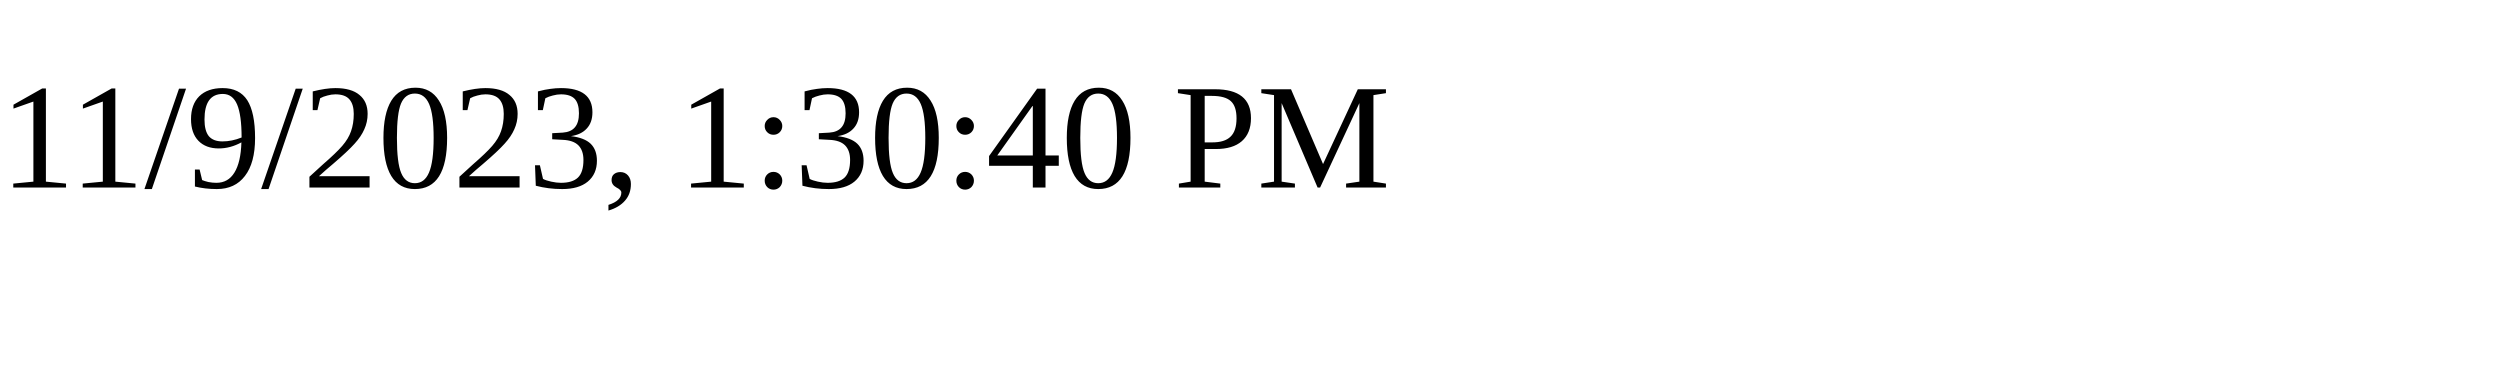
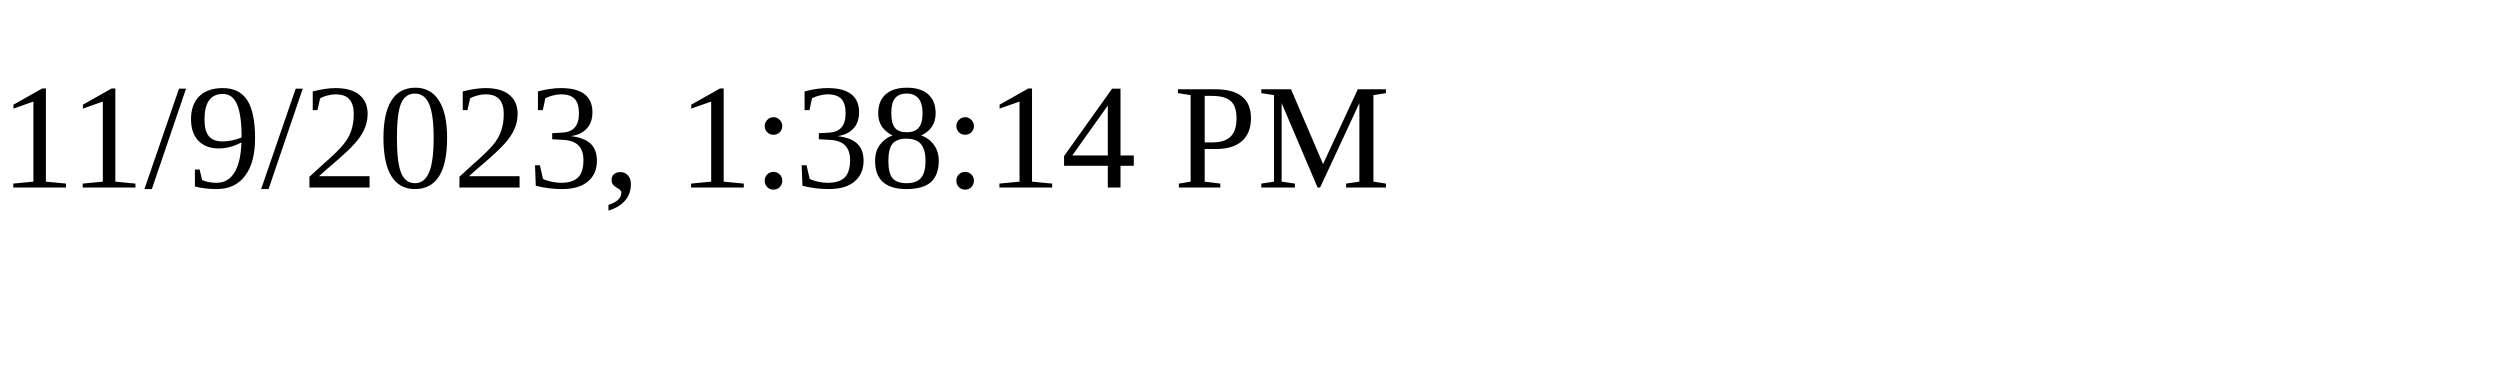
<svg xmlns="http://www.w3.org/2000/svg" height="30" width="200">
-   <text x="0" y="15">11/9/2023, 1:30:40 PM</text>
+   <text x="0" y="15">11/9/2023, 1:38:14 PM</text>
</svg>
